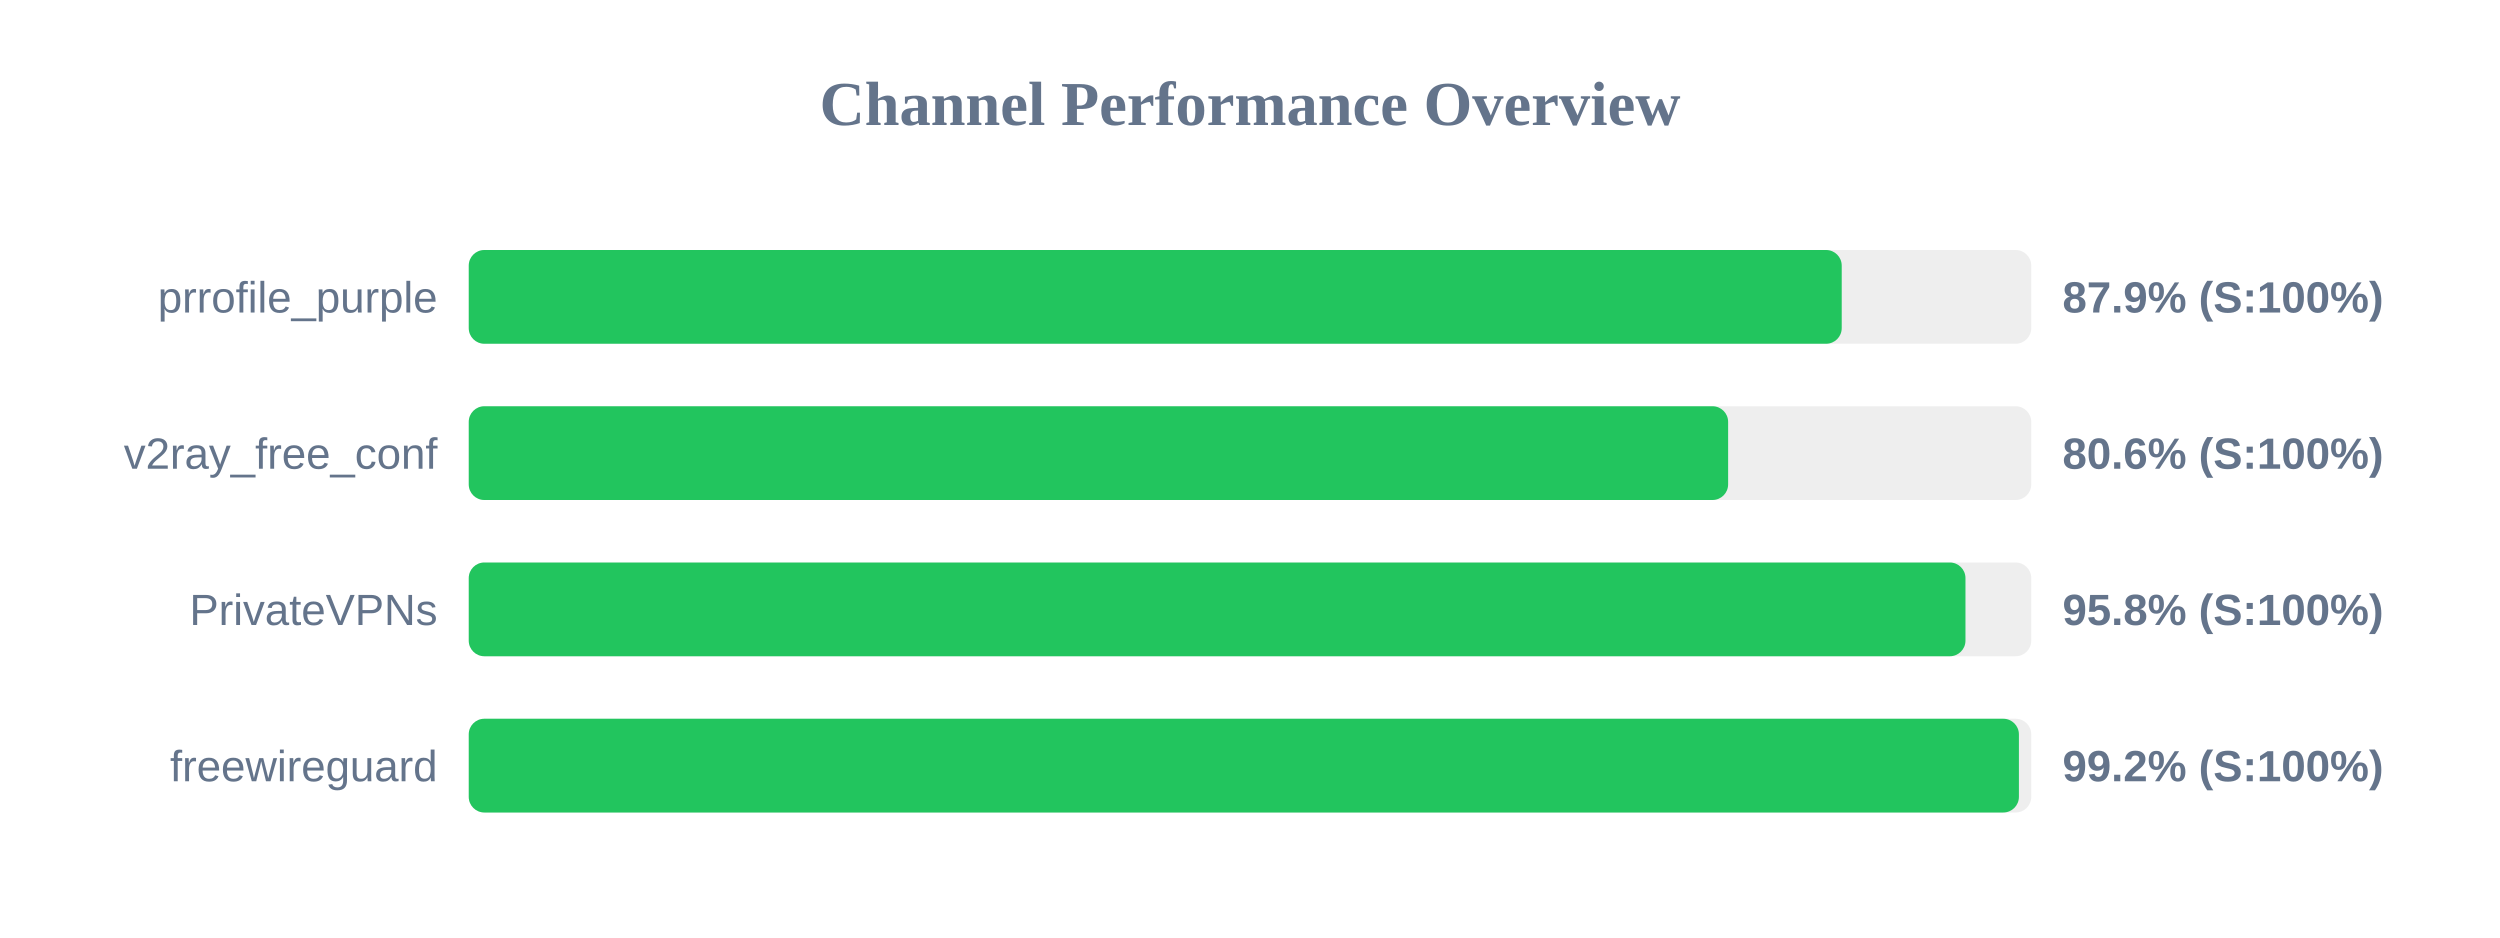
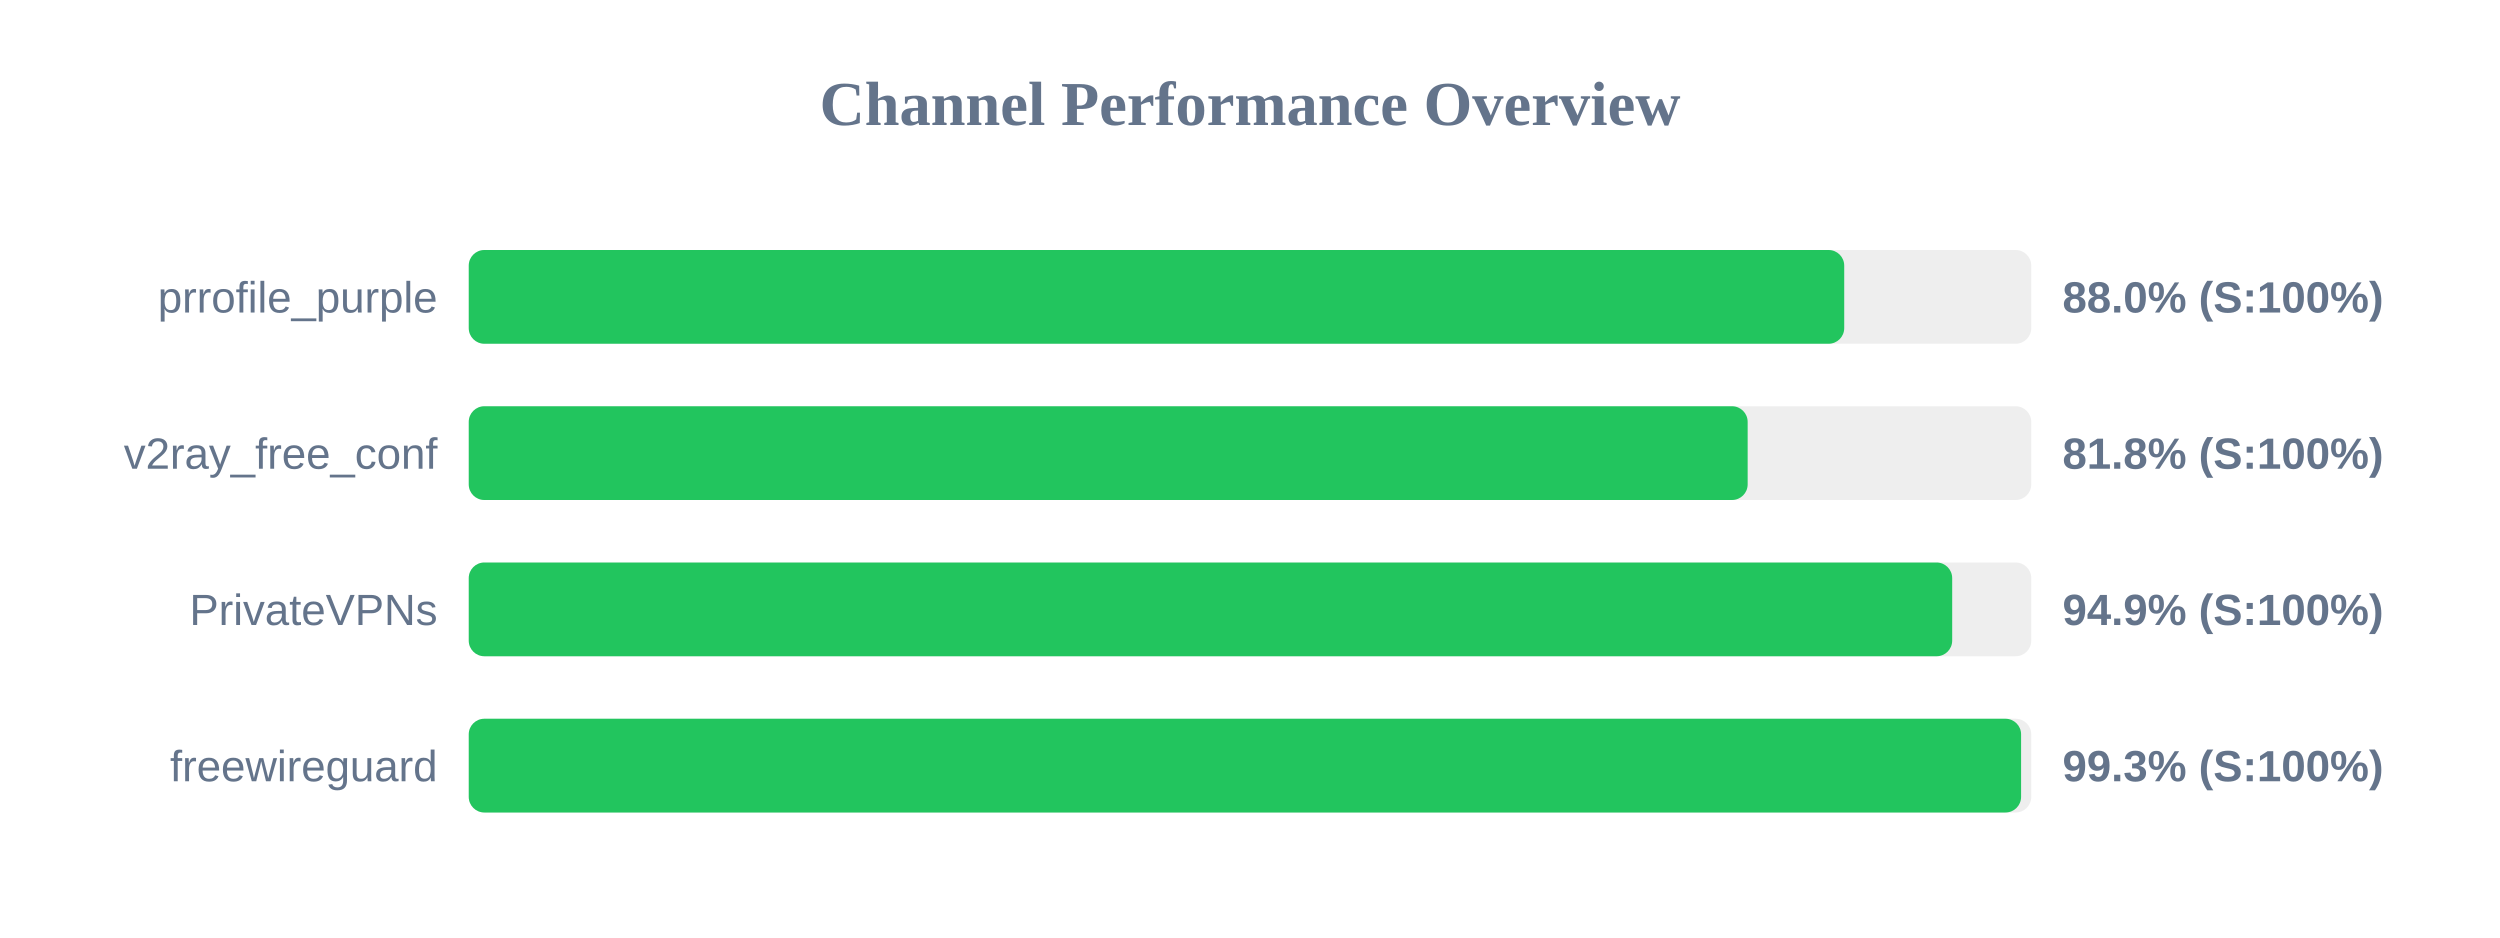
<svg xmlns="http://www.w3.org/2000/svg" width="800" height="300" version="1.1">
  <style>
        .row { font: 14px Arial; fill: #64748b; }
        .score { font: bold 14px Arial; fill: #64748b; }
    </style>
  <text x="400" y="40" text-anchor="middle" font-size="20px" font-weight="bold" fill="#64748b">Channel Performance Overview</text>
  <rect x="150" y="80" width="500" height="30" fill="#eee" rx="5" />
-   <rect x="150" y="80" width="439.35" height="30" fill="#22c55e" rx="5" />
+   <rect x="150" y="80" width="440.15" height="30" fill="#22c55e" rx="5" />
  <text x="140" y="100" text-anchor="end" class="row">prrofile_purple</text>
-   <text x="660" y="100" text-anchor="start" class="score">87.9% (S:100%)</text>
+   <text x="660" y="100" text-anchor="start" class="score">88.0% (S:100%)</text>
  <rect x="150" y="130" width="500" height="30" fill="#eee" rx="5" />
-   <rect x="150" y="130" width="403.0" height="30" fill="#22c55e" rx="5" />
+   <rect x="150" y="130" width="409.25" height="30" fill="#22c55e" rx="5" />
  <text x="140" y="150" text-anchor="end" class="row">v2ray_free_conf</text>
-   <text x="660" y="150" text-anchor="start" class="score">80.6% (S:100%)</text>
+   <text x="660" y="150" text-anchor="start" class="score">81.8% (S:100%)</text>
  <rect x="150" y="180" width="500" height="30" fill="#eee" rx="5" />
-   <rect x="150" y="180" width="478.95" height="30" fill="#22c55e" rx="5" />
+   <rect x="150" y="180" width="474.7" height="30" fill="#22c55e" rx="5" />
  <text x="140" y="200" text-anchor="end" class="row">PrivateVPNs</text>
-   <text x="660" y="200" text-anchor="start" class="score">95.8% (S:100%)</text>
+   <text x="660" y="200" text-anchor="start" class="score">94.9% (S:100%)</text>
  <rect x="150" y="230" width="500" height="30" fill="#eee" rx="5" />
-   <rect x="150" y="230" width="496.05" height="30" fill="#22c55e" rx="5" />
+   <rect x="150" y="230" width="496.75" height="30" fill="#22c55e" rx="5" />
  <text x="140" y="250" text-anchor="end" class="row">freewireguard</text>
-   <text x="660" y="250" text-anchor="start" class="score">99.2% (S:100%)</text>
+   <text x="660" y="250" text-anchor="start" class="score">99.3% (S:100%)</text>
</svg>
